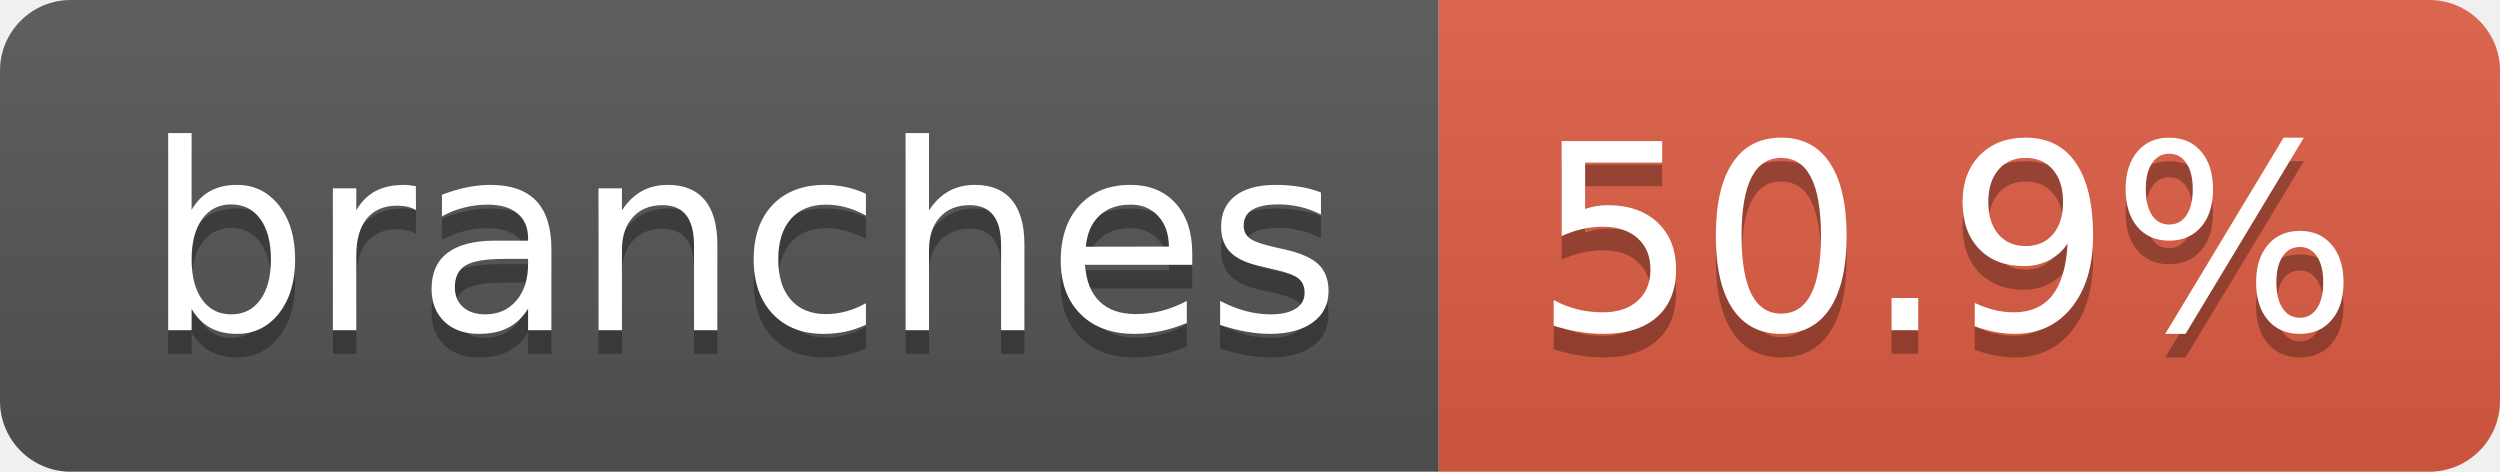
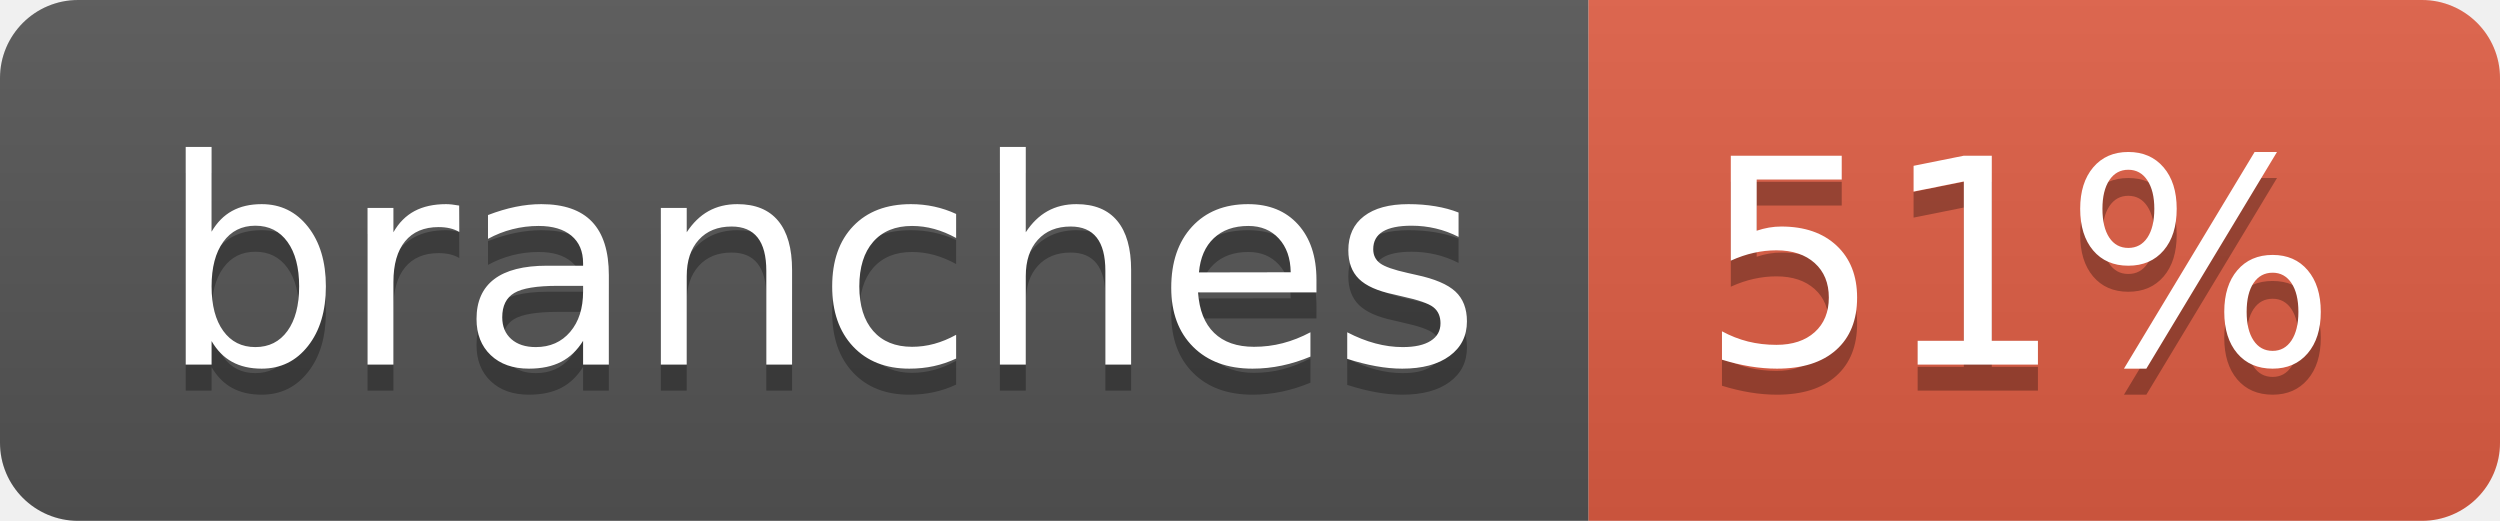
- <svg xmlns="http://www.w3.org/2000/svg" width="106" height="20" role="img" aria-label="branches: 50.9%">
+ <svg xmlns="http://www.w3.org/2000/svg" width="96" height="20" role="img" aria-label="branches: 51%">
  <linearGradient id="s" x2="0" y2="100%">
    <stop offset="0" stop-color="#bbb" stop-opacity=".1" />
    <stop offset="1" stop-opacity=".1" />
  </linearGradient>
  <clipPath id="r">
-     <rect width="106" height="20" rx="3" fill="#fff" />
+     <rect width="96" height="20" rx="3" fill="#fff" />
  </clipPath>
  <g clip-path="url(#r)">
    <rect width="61" height="20" fill="#555" />
-     <rect x="61" width="45" height="20" fill="#e05d44" />
-     <rect width="106" height="20" fill="url(#s)" />
+     <rect x="61" width="35" height="20" fill="#e05d44" />
+     <rect width="96" height="20" fill="url(#s)" />
  </g>
  <g fill="#fff" text-anchor="middle" font-family="Verdana,Geneva,DejaVu Sans,sans-serif" text-rendering="geometricPrecision" font-size="110">
    <text aria-hidden="true" x="315" y="150" fill="#010101" fill-opacity=".3" transform="scale(.1)" textLength="507">branches</text>
    <text x="315" y="140" transform="scale(.1)" fill="#fff" textLength="507">branches</text>
-     <text aria-hidden="true" x="825" y="150" fill="#010101" fill-opacity=".3" transform="scale(.1)" textLength="350">50.9%</text>
-     <text x="825" y="140" transform="scale(.1)" fill="#fff" textLength="350">50.9%</text>
+     <text aria-hidden="true" x="775" y="150" fill="#010101" fill-opacity=".3" transform="scale(.1)" textLength="245">51%</text>
+     <text x="775" y="140" transform="scale(.1)" fill="#fff" textLength="245">51%</text>
  </g>
</svg>
